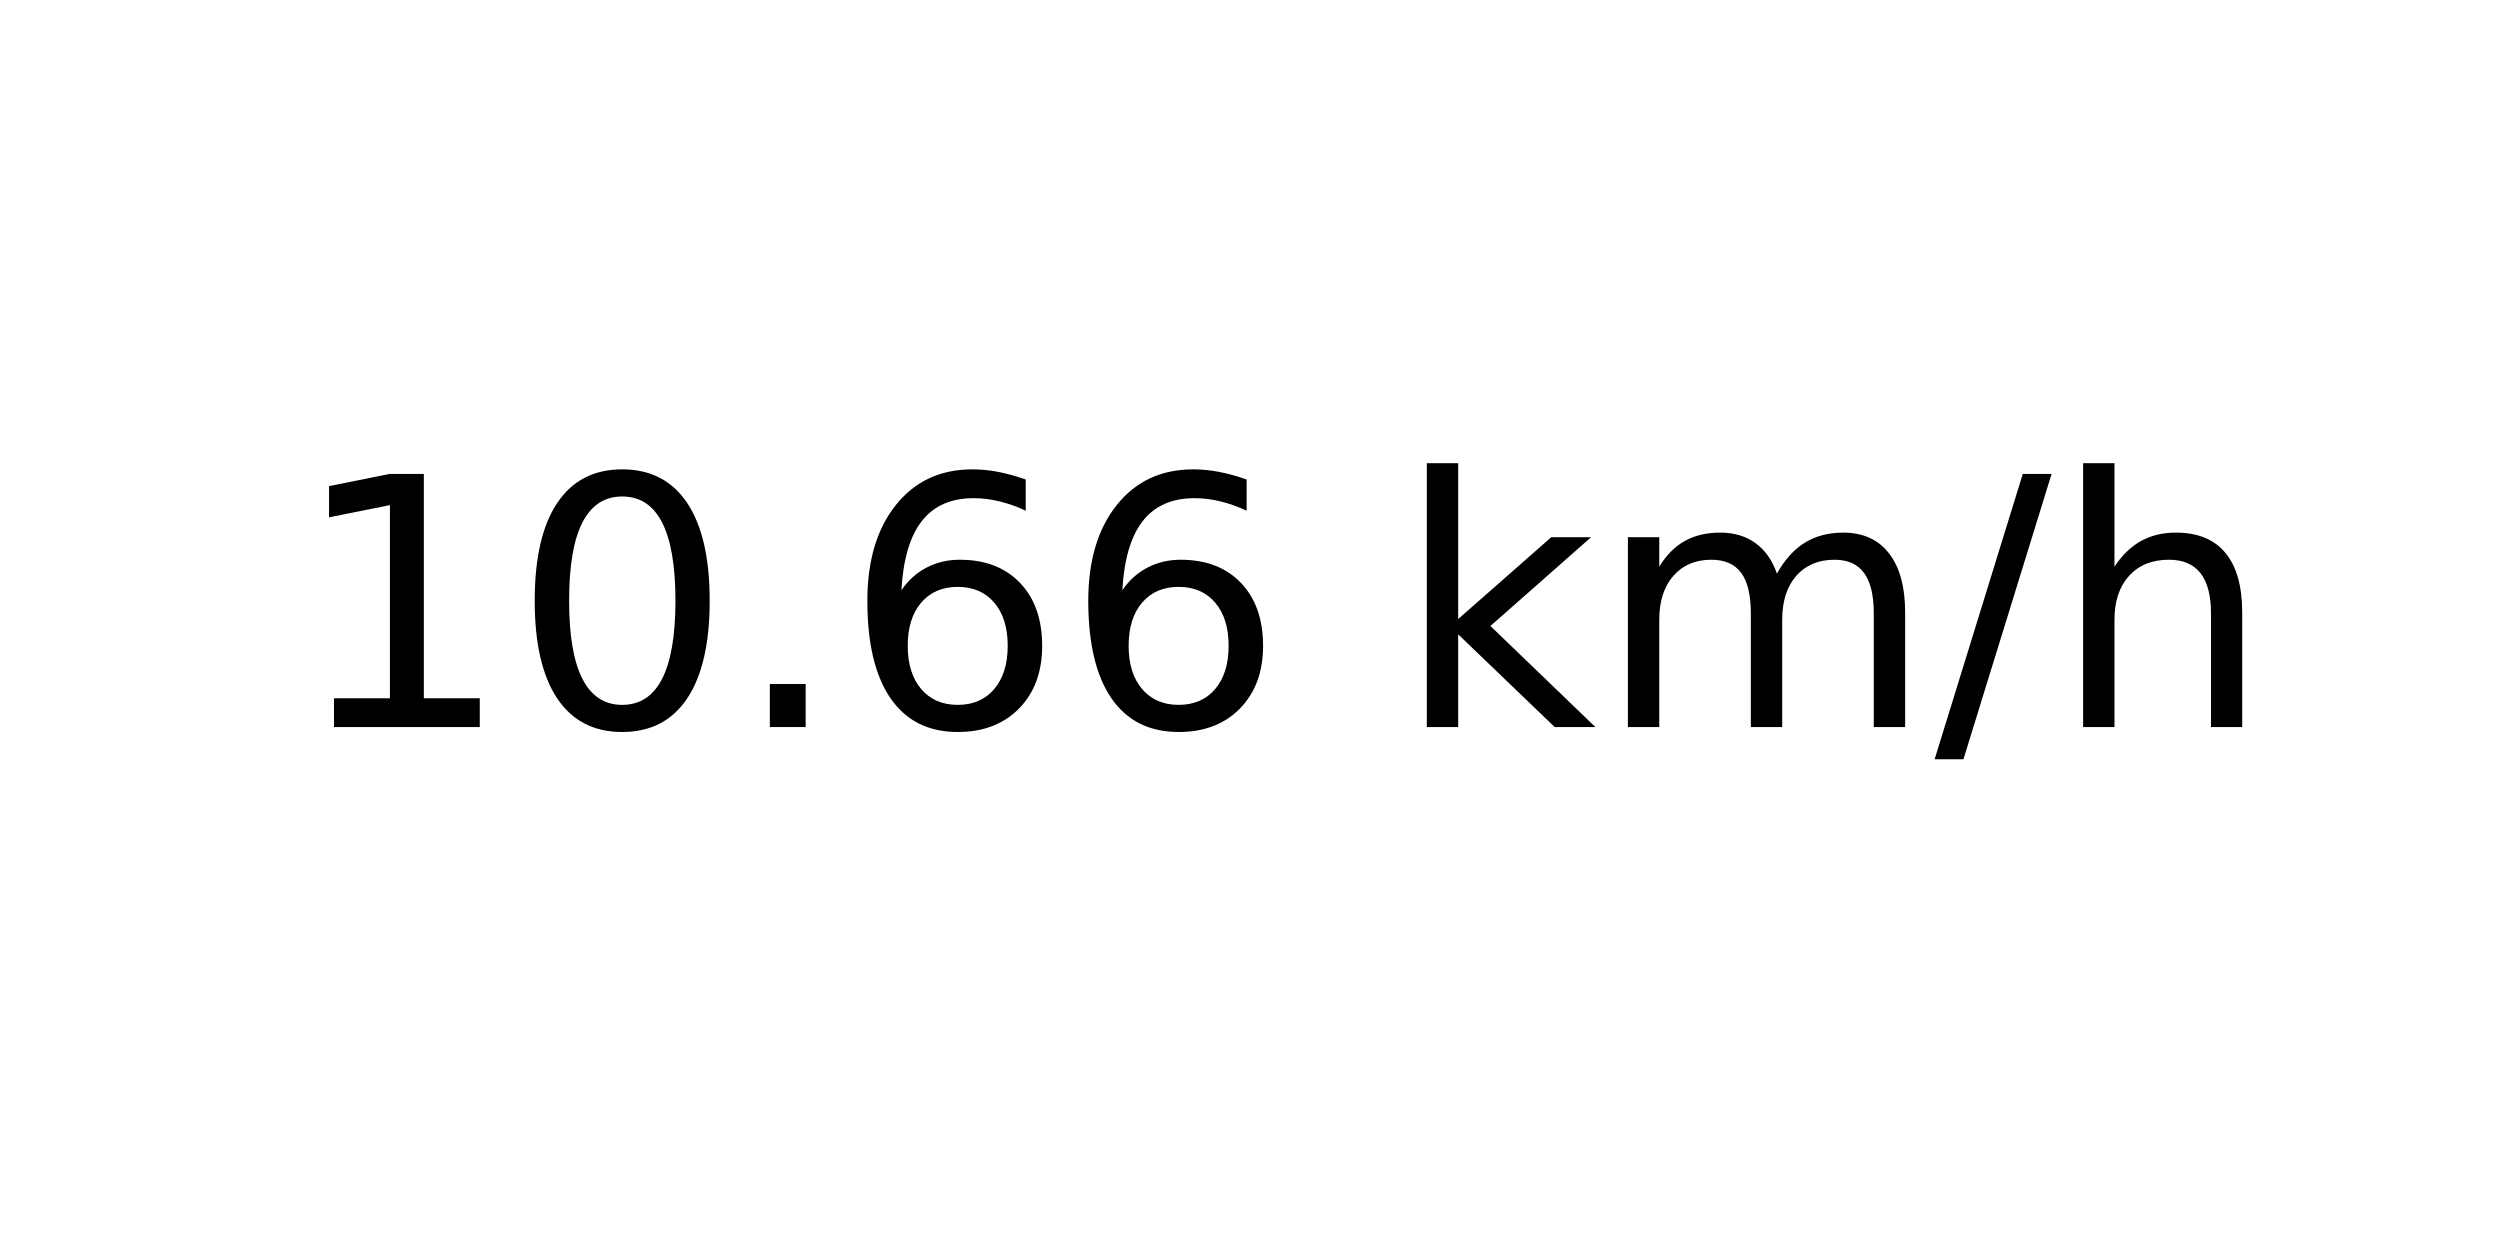
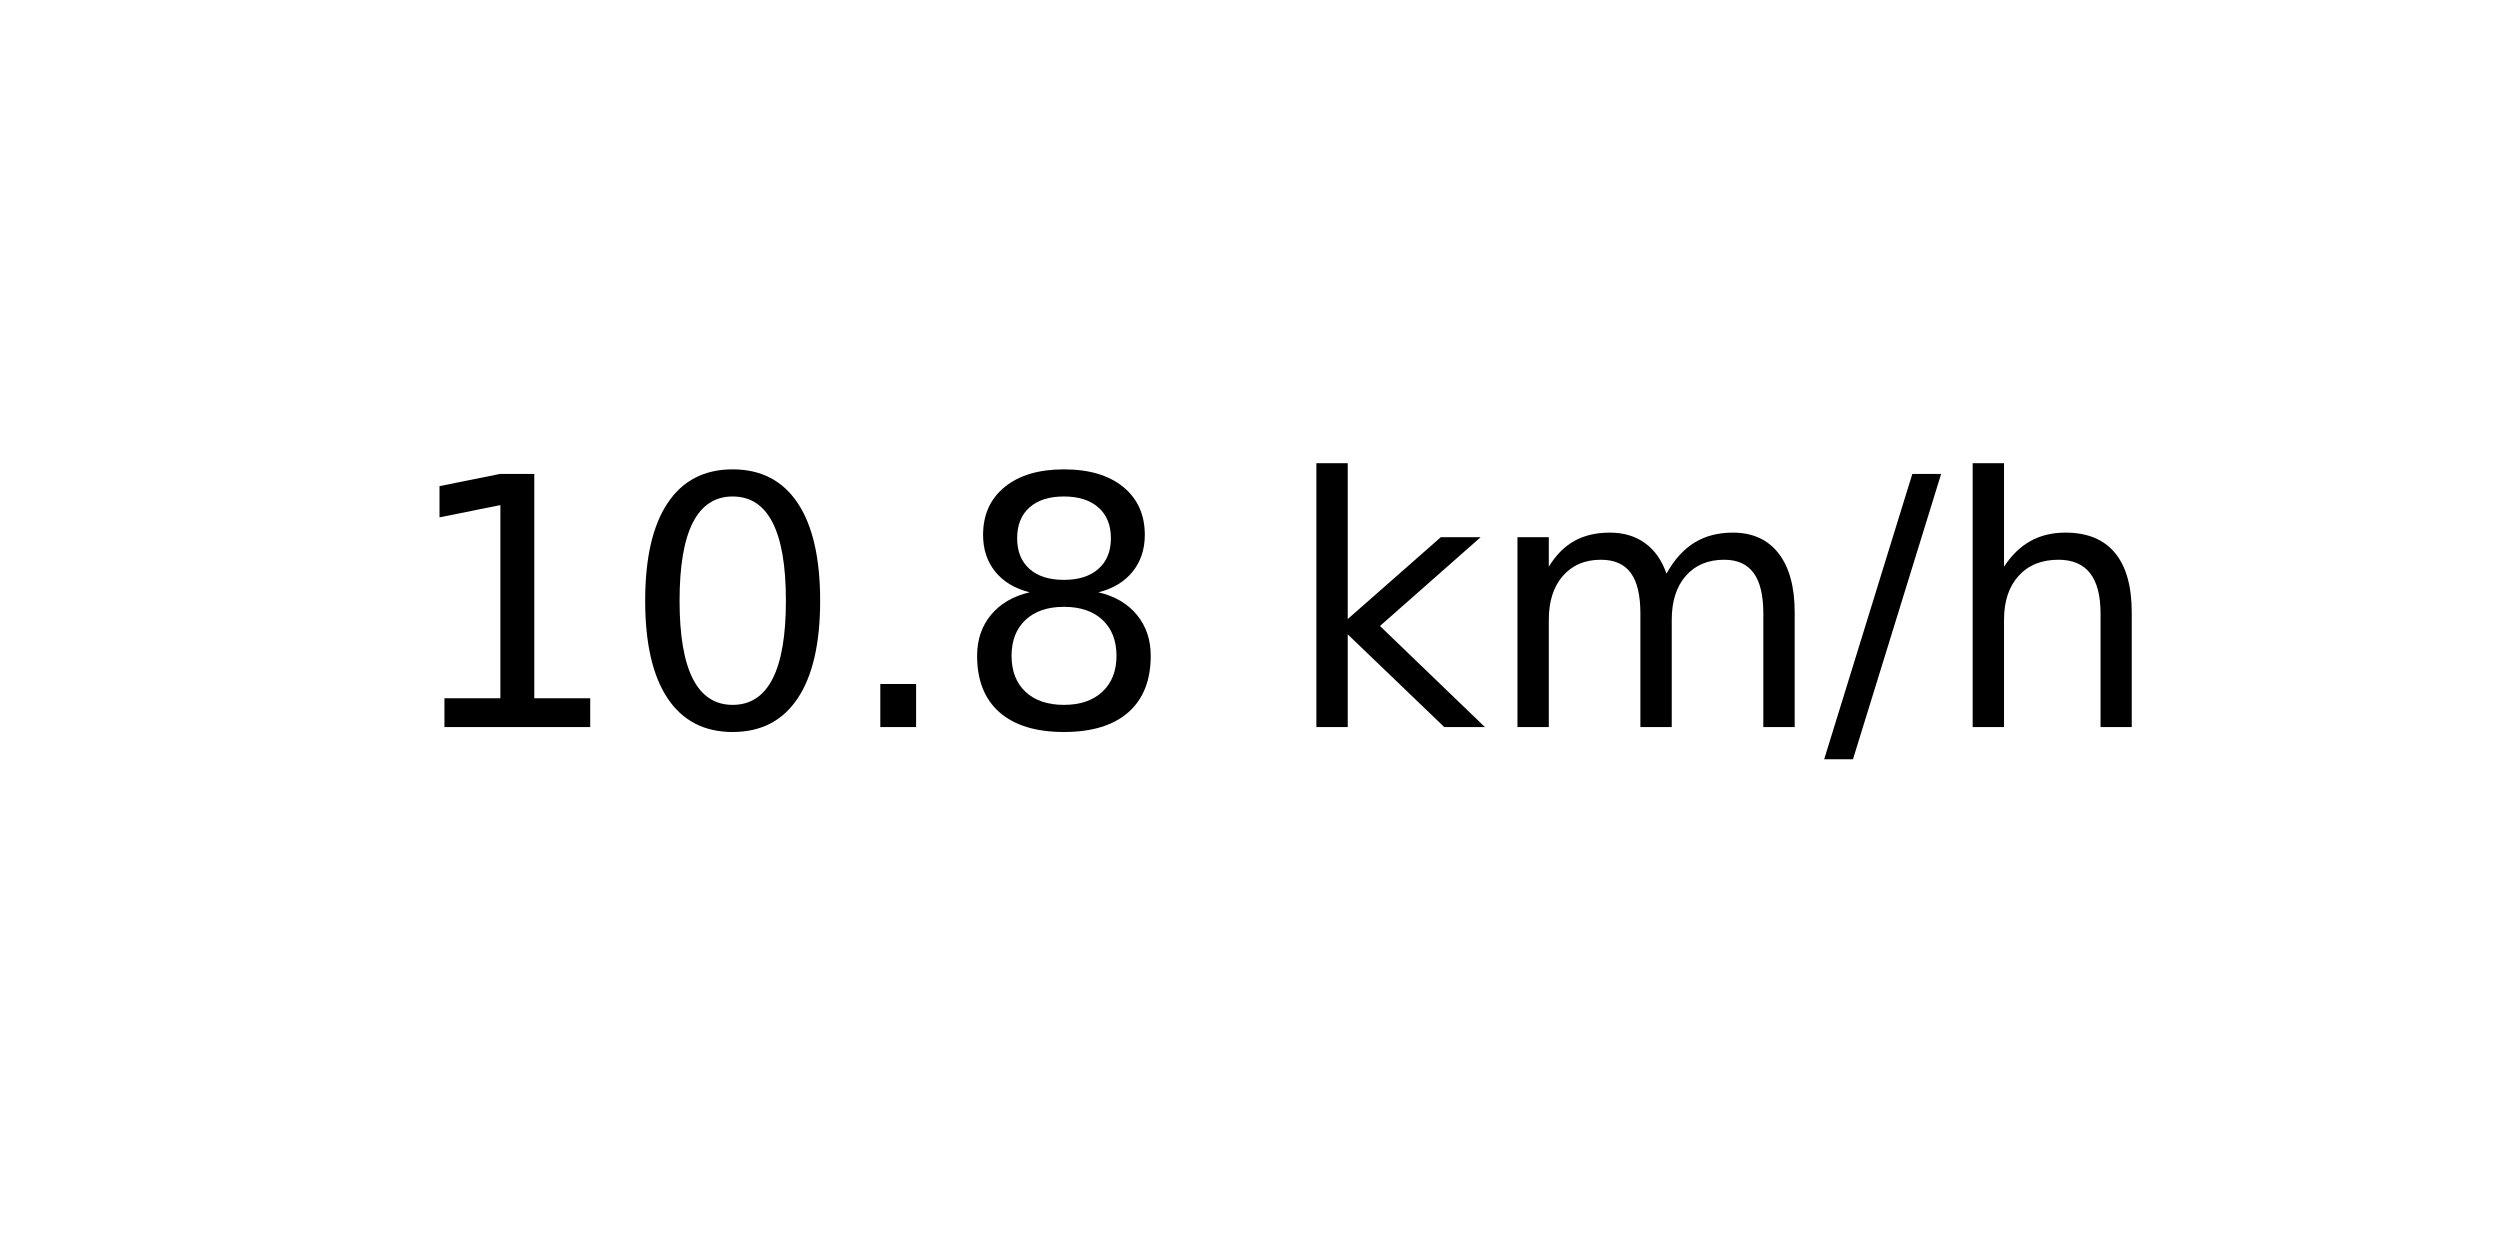
<svg xmlns="http://www.w3.org/2000/svg" xmlns:xlink="http://www.w3.org/1999/xlink" width="72pt" height="36pt" viewBox="0 0 72 36" version="1.1">
  <defs>
    <style type="text/css">*{stroke-linejoin: round; stroke-linecap: butt}</style>
  </defs>
  <g id="figure_1">
    <g id="axes_1">
      <g id="text_1">
-         <g transform="translate(8.378125 20.93937) scale(0.1 -0.1)">
+         <g transform="translate(11.55937 20.93937) scale(0.1 -0.1)">
          <defs>
            <path id="DejaVuSans-31" d="M 794 531  L 1825 531  L 1825 4091  L 703 3866  L 703 4441  L 1819 4666  L 2450 4666  L 2450 531  L 3481 531  L 3481 0  L 794 0  L 794 531  z " transform="scale(0.015625)" />
            <path id="DejaVuSans-30" d="M 2034 4250  Q 1547 4250 1301 3770  Q 1056 3291 1056 2328  Q 1056 1369 1301 889  Q 1547 409 2034 409  Q 2525 409 2770 889  Q 3016 1369 3016 2328  Q 3016 3291 2770 3770  Q 2525 4250 2034 4250  z M 2034 4750  Q 2819 4750 3233 4129  Q 3647 3509 3647 2328  Q 3647 1150 3233 529  Q 2819 -91 2034 -91  Q 1250 -91 836 529  Q 422 1150 422 2328  Q 422 3509 836 4129  Q 1250 4750 2034 4750  z " transform="scale(0.015625)" />
            <path id="DejaVuSans-2e" d="M 684 794  L 1344 794  L 1344 0  L 684 0  L 684 794  z " transform="scale(0.015625)" />
-             <path id="DejaVuSans-36" d="M 2113 2584  Q 1688 2584 1439 2293  Q 1191 2003 1191 1497  Q 1191 994 1439 701  Q 1688 409 2113 409  Q 2538 409 2786 701  Q 3034 994 3034 1497  Q 3034 2003 2786 2293  Q 2538 2584 2113 2584  z M 3366 4563  L 3366 3988  Q 3128 4100 2886 4159  Q 2644 4219 2406 4219  Q 1781 4219 1451 3797  Q 1122 3375 1075 2522  Q 1259 2794 1537 2939  Q 1816 3084 2150 3084  Q 2853 3084 3261 2657  Q 3669 2231 3669 1497  Q 3669 778 3244 343  Q 2819 -91 2113 -91  Q 1303 -91 875 529  Q 447 1150 447 2328  Q 447 3434 972 4092  Q 1497 4750 2381 4750  Q 2619 4750 2861 4703  Q 3103 4656 3366 4563  z " transform="scale(0.015625)" />
+             <path id="DejaVuSans-38" d="M 2034 2216  Q 1584 2216 1326 1975  Q 1069 1734 1069 1313  Q 1069 891 1326 650  Q 1584 409 2034 409  Q 2484 409 2743 651  Q 3003 894 3003 1313  Q 3003 1734 2745 1975  Q 2488 2216 2034 2216  z M 1403 2484  Q 997 2584 770 2862  Q 544 3141 544 3541  Q 544 4100 942 4425  Q 1341 4750 2034 4750  Q 2731 4750 3128 4425  Q 3525 4100 3525 3541  Q 3525 3141 3298 2862  Q 3072 2584 2669 2484  Q 3125 2378 3379 2068  Q 3634 1759 3634 1313  Q 3634 634 3220 271  Q 2806 -91 2034 -91  Q 1263 -91 848 271  Q 434 634 434 1313  Q 434 1759 690 2068  Q 947 2378 1403 2484  z M 1172 3481  Q 1172 3119 1398 2916  Q 1625 2713 2034 2713  Q 2441 2713 2670 2916  Q 2900 3119 2900 3481  Q 2900 3844 2670 4047  Q 2441 4250 2034 4250  Q 1625 4250 1398 4047  Q 1172 3844 1172 3481  z " transform="scale(0.015625)" />
            <path id="DejaVuSans-20" transform="scale(0.015625)" />
            <path id="DejaVuSans-6b" d="M 581 4863  L 1159 4863  L 1159 1991  L 2875 3500  L 3609 3500  L 1753 1863  L 3688 0  L 2938 0  L 1159 1709  L 1159 0  L 581 0  L 581 4863  z " transform="scale(0.015625)" />
            <path id="DejaVuSans-6d" d="M 3328 2828  Q 3544 3216 3844 3400  Q 4144 3584 4550 3584  Q 5097 3584 5394 3201  Q 5691 2819 5691 2113  L 5691 0  L 5113 0  L 5113 2094  Q 5113 2597 4934 2840  Q 4756 3084 4391 3084  Q 3944 3084 3684 2787  Q 3425 2491 3425 1978  L 3425 0  L 2847 0  L 2847 2094  Q 2847 2600 2669 2842  Q 2491 3084 2119 3084  Q 1678 3084 1418 2786  Q 1159 2488 1159 1978  L 1159 0  L 581 0  L 581 3500  L 1159 3500  L 1159 2956  Q 1356 3278 1631 3431  Q 1906 3584 2284 3584  Q 2666 3584 2933 3390  Q 3200 3197 3328 2828  z " transform="scale(0.015625)" />
            <path id="DejaVuSans-2f" d="M 1625 4666  L 2156 4666  L 531 -594  L 0 -594  L 1625 4666  z " transform="scale(0.015625)" />
            <path id="DejaVuSans-68" d="M 3513 2113  L 3513 0  L 2938 0  L 2938 2094  Q 2938 2591 2744 2837  Q 2550 3084 2163 3084  Q 1697 3084 1428 2787  Q 1159 2491 1159 1978  L 1159 0  L 581 0  L 581 4863  L 1159 4863  L 1159 2956  Q 1366 3272 1645 3428  Q 1925 3584 2291 3584  Q 2894 3584 3203 3211  Q 3513 2838 3513 2113  z " transform="scale(0.015625)" />
          </defs>
          <use xlink:href="#DejaVuSans-31" />
          <use xlink:href="#DejaVuSans-30" x="63.623" />
          <use xlink:href="#DejaVuSans-2e" x="127.246" />
-           <use xlink:href="#DejaVuSans-36" x="159.033" />
-           <use xlink:href="#DejaVuSans-36" x="222.656" />
-           <use xlink:href="#DejaVuSans-20" x="286.279" />
-           <use xlink:href="#DejaVuSans-6b" x="318.066" />
-           <use xlink:href="#DejaVuSans-6d" x="375.977" />
-           <use xlink:href="#DejaVuSans-2f" x="473.389" />
-           <use xlink:href="#DejaVuSans-68" x="507.08" />
+           <use xlink:href="#DejaVuSans-38" x="159.033" />
+           <use xlink:href="#DejaVuSans-20" x="222.656" />
+           <use xlink:href="#DejaVuSans-6b" x="254.443" />
+           <use xlink:href="#DejaVuSans-6d" x="312.354" />
+           <use xlink:href="#DejaVuSans-2f" x="409.766" />
+           <use xlink:href="#DejaVuSans-68" x="443.457" />
        </g>
      </g>
    </g>
  </g>
</svg>
